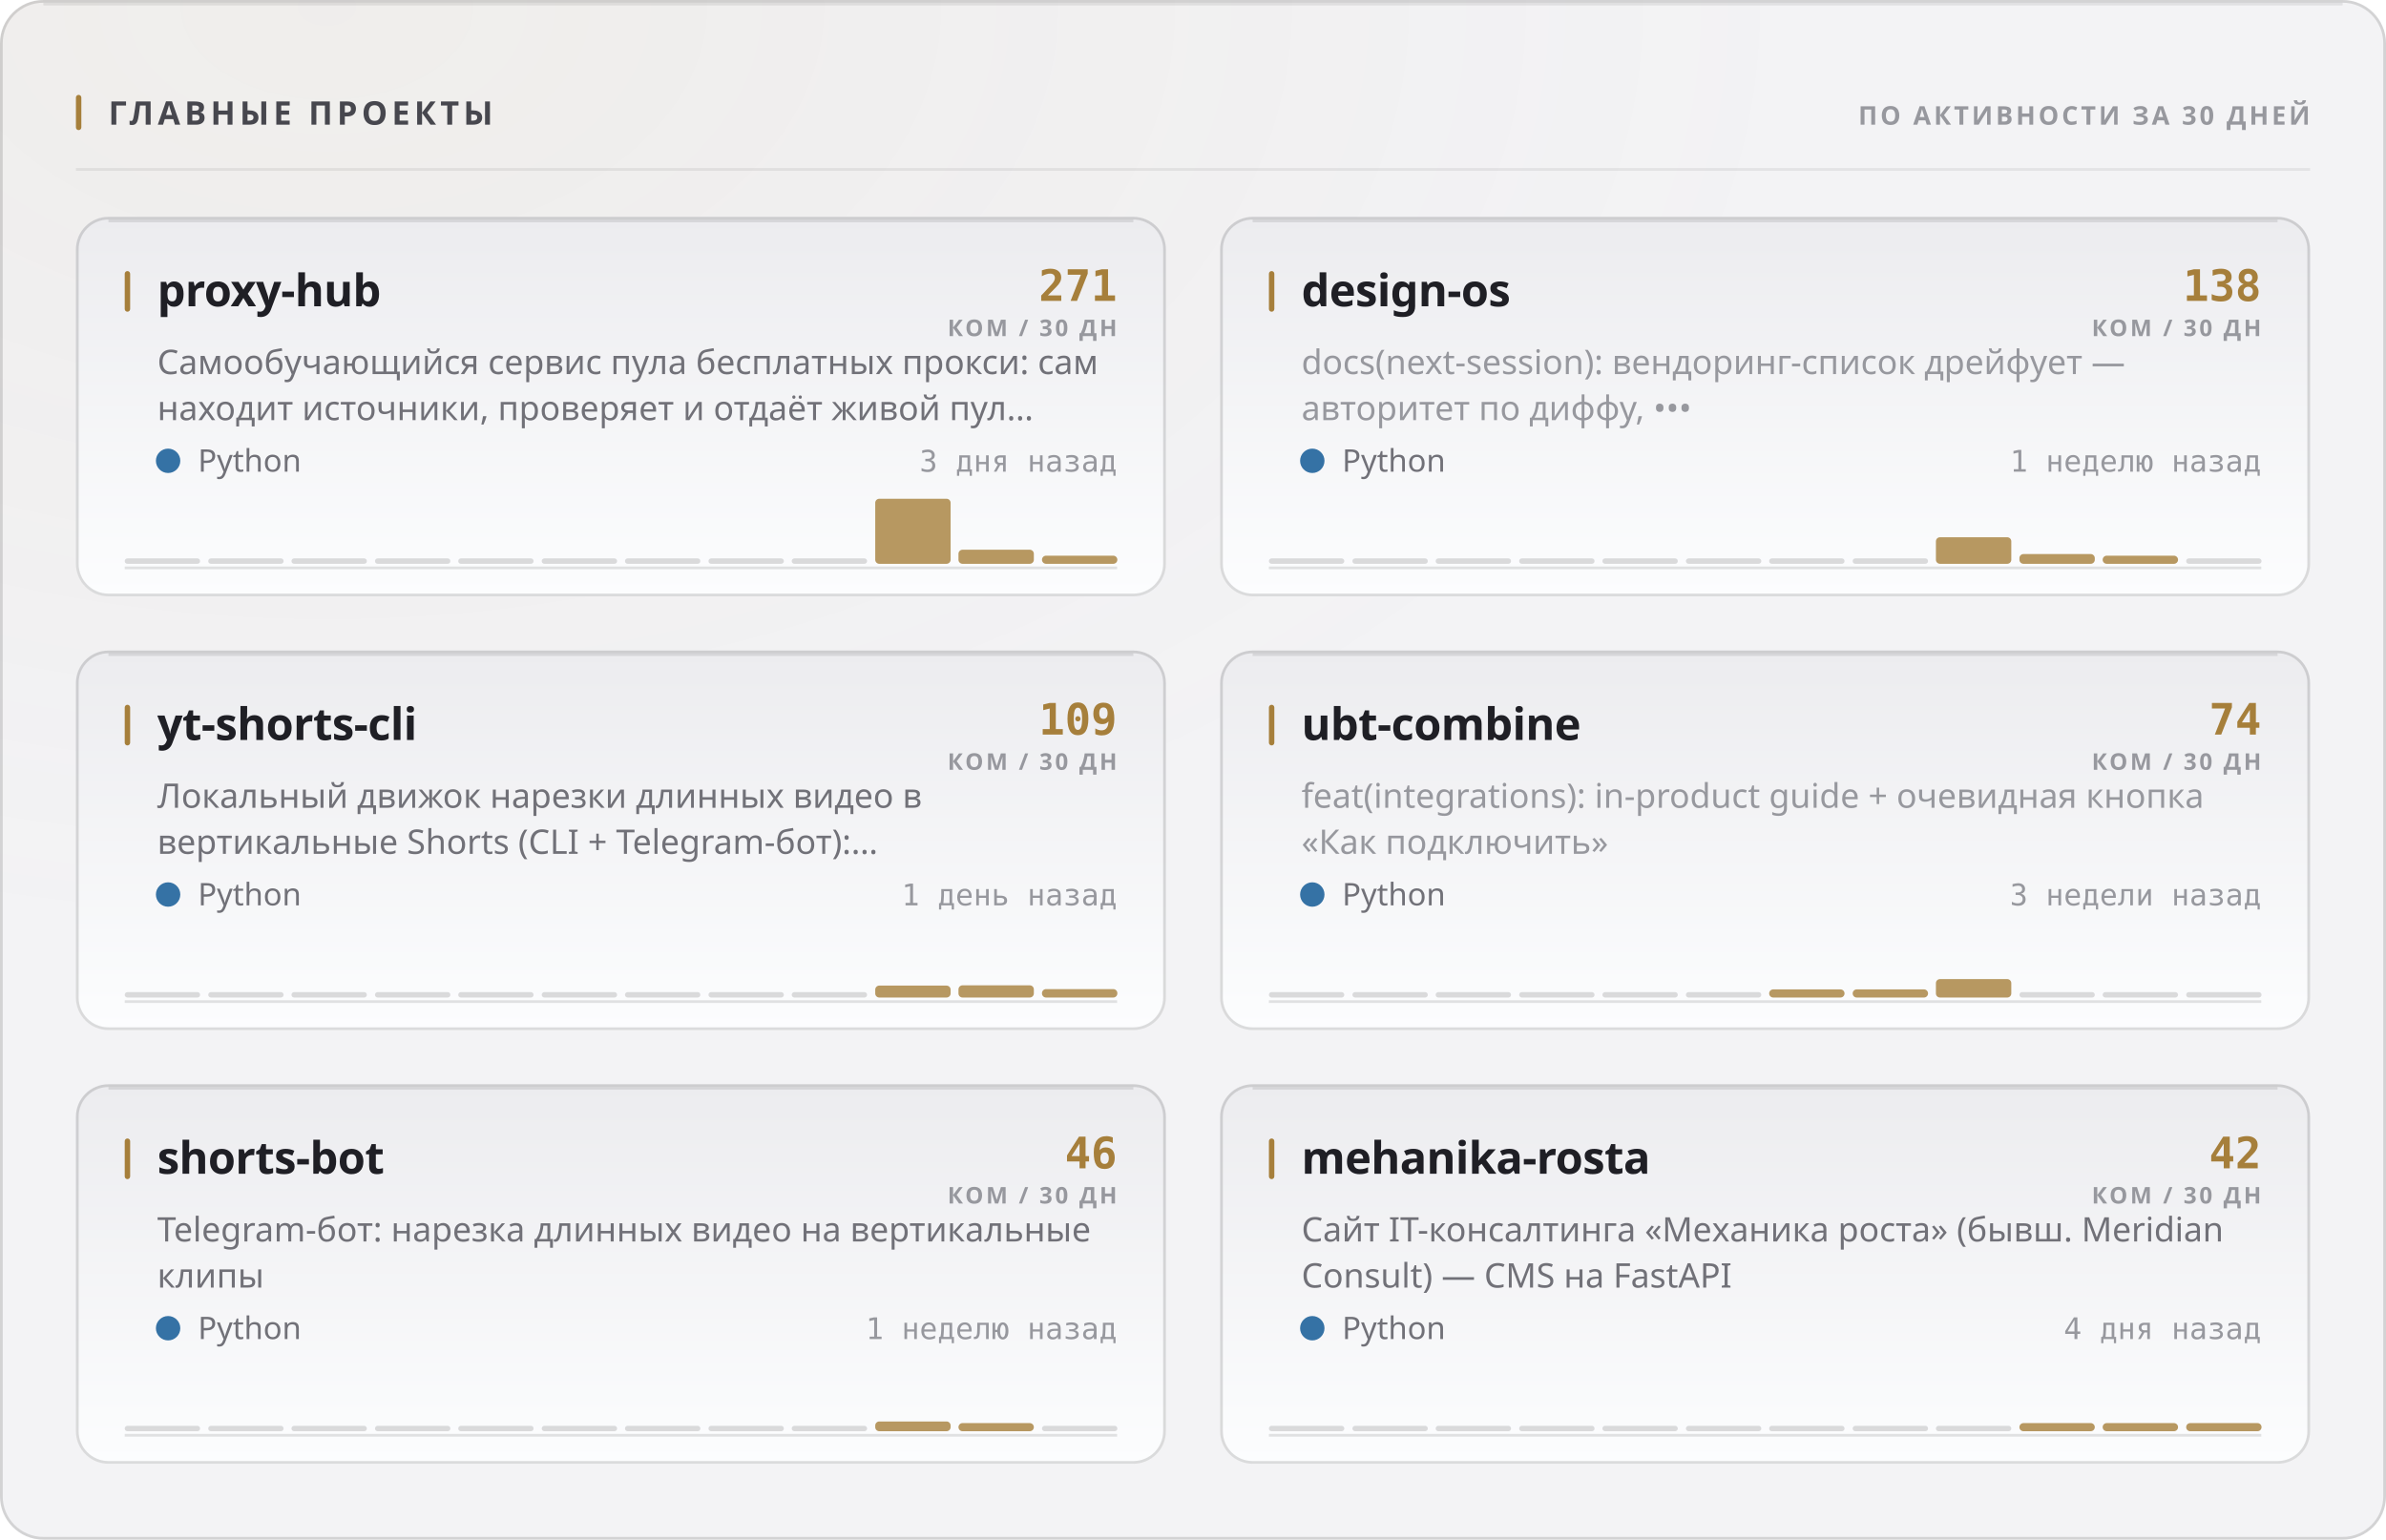
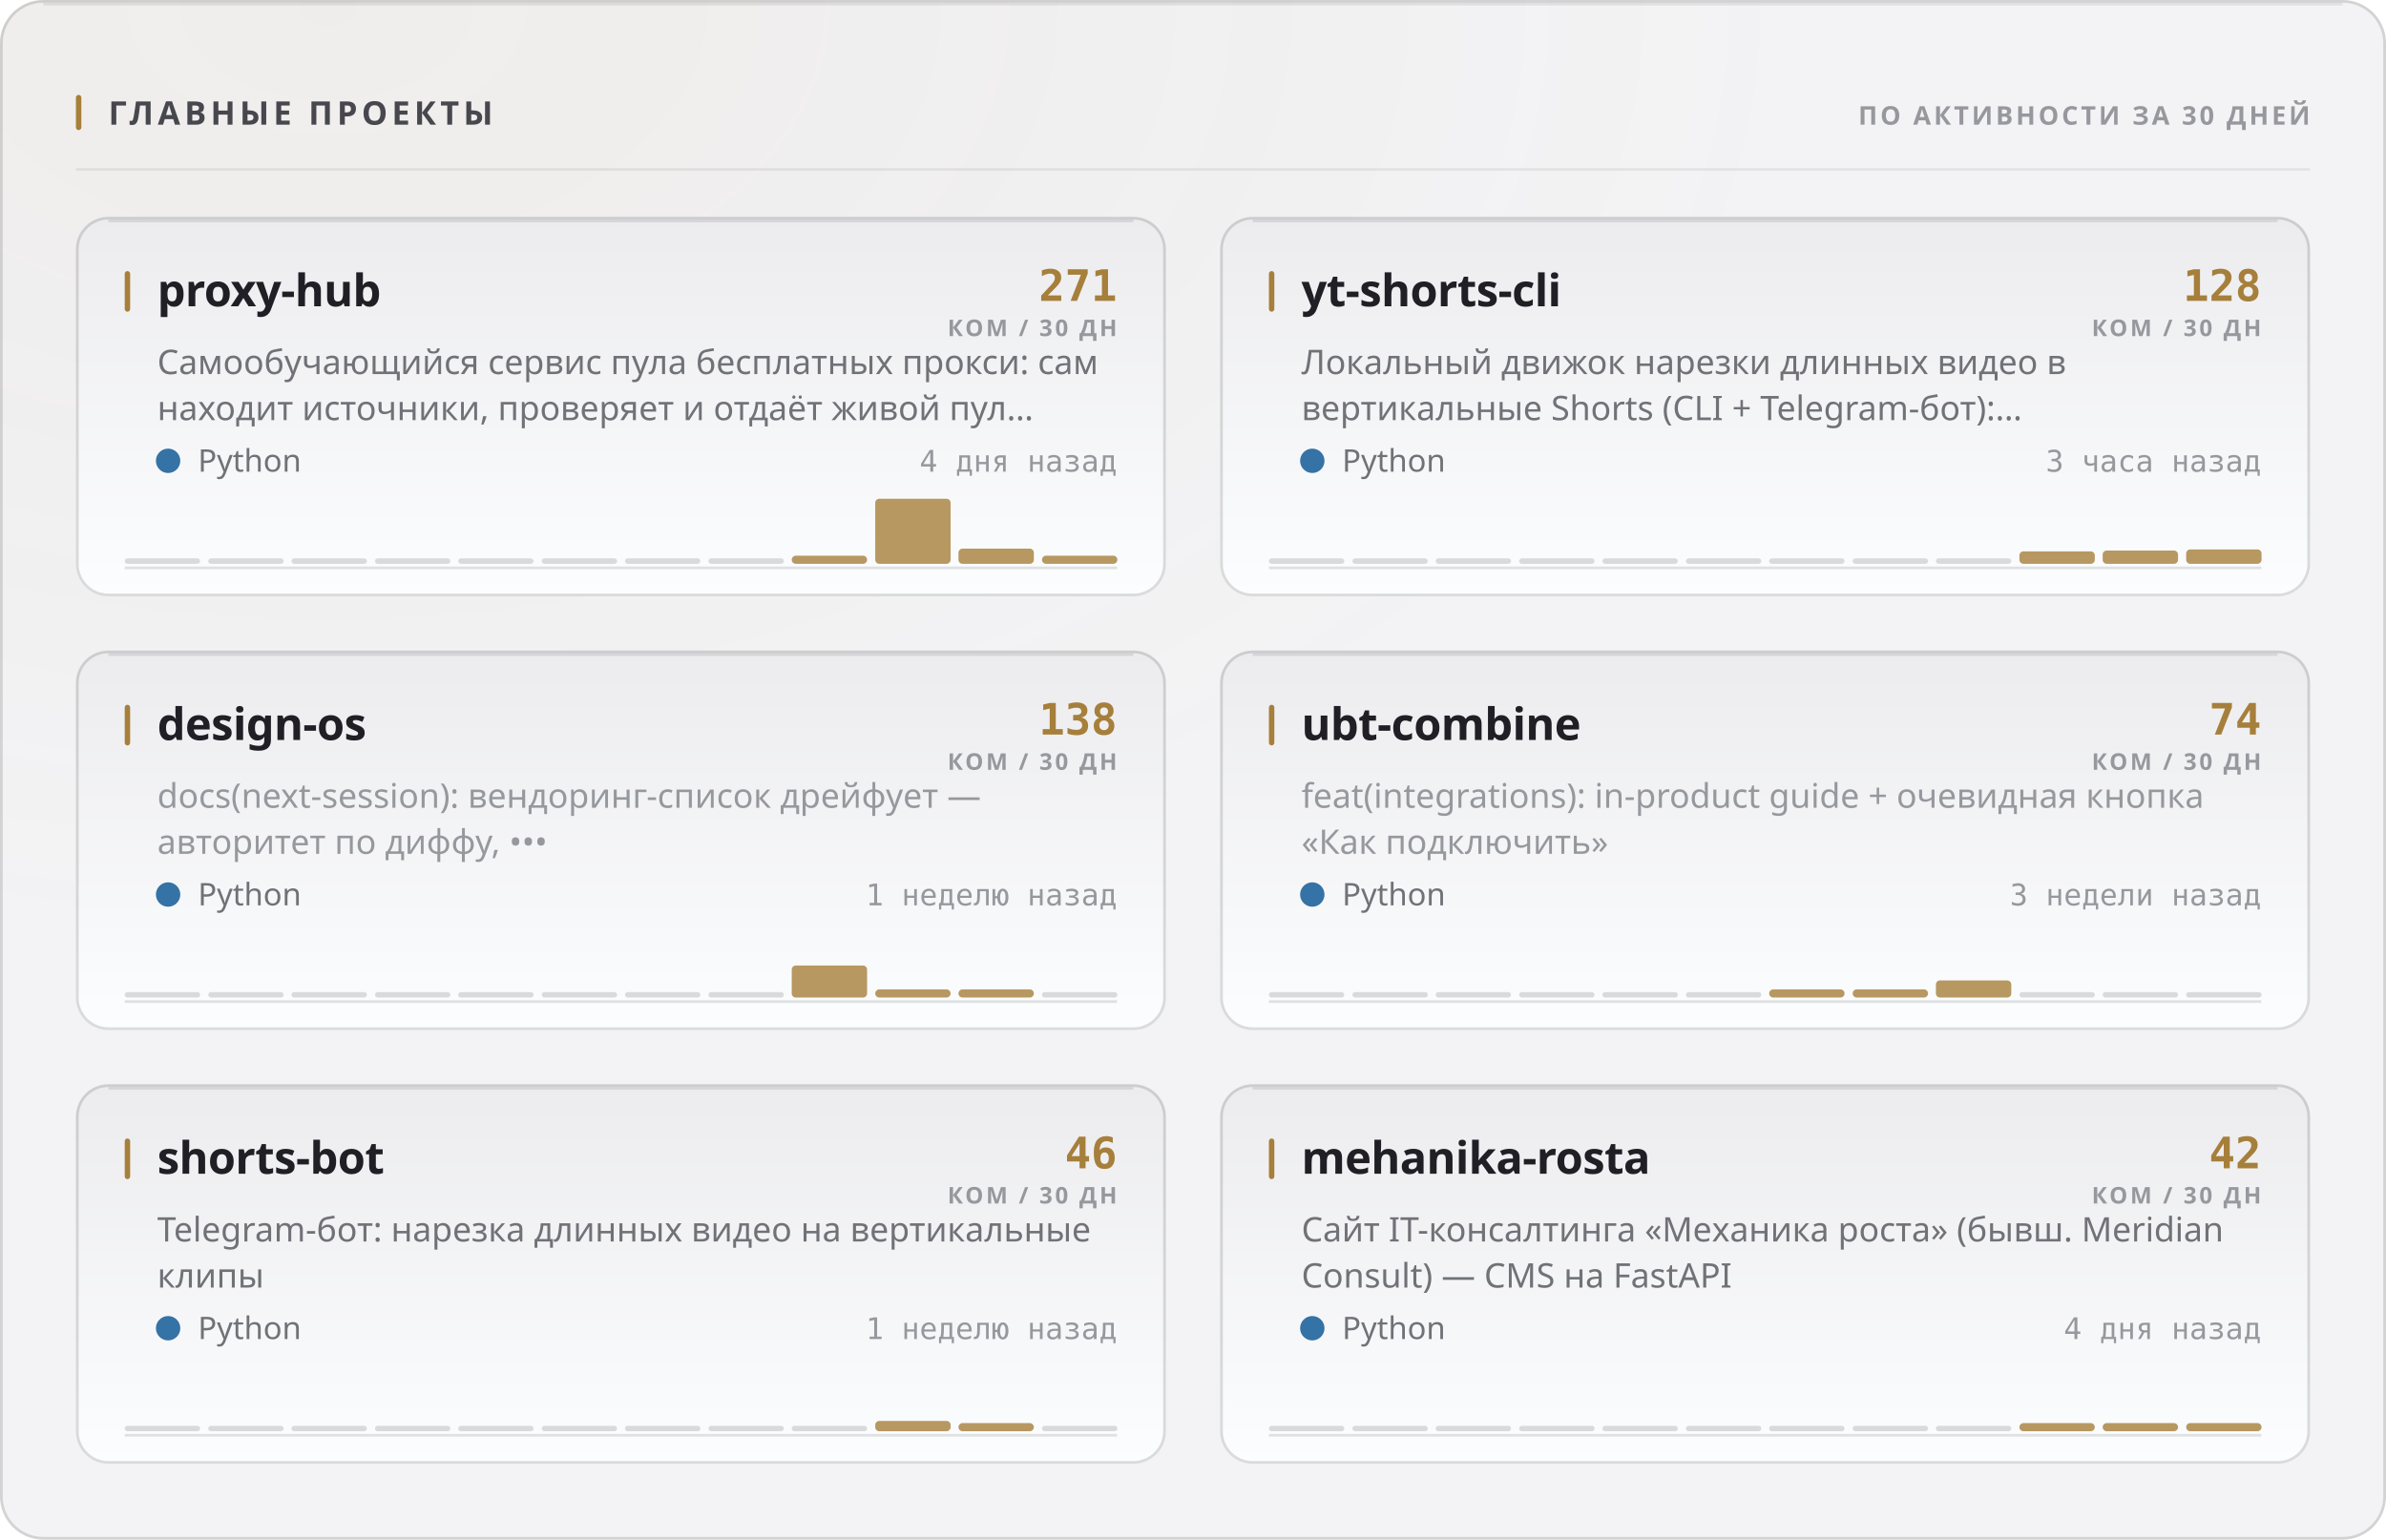
<svg xmlns="http://www.w3.org/2000/svg" width="880" height="568" viewBox="0 0 880 568" role="img">
  <style>
  text { font-family: -apple-system, BlinkMacSystemFont, 'Segoe UI', 'Noto Sans', Helvetica, Arial, sans-serif; }
  .mono { font-family: ui-monospace, 'SF Mono', 'Cascadia Mono', 'DejaVu Sans Mono', Menlo, Consolas, monospace; font-variant-numeric: tabular-nums; }
  .caps { letter-spacing: .1em; text-transform: uppercase; }

  @keyframes sheen  { from { transform: translateX(-120%); } to { transform: translateX(260%); } }
  @keyframes rise   { from { opacity: 0; transform: translateY(6px); } to { opacity: 1; transform: none; } }
  @keyframes slide  { from { opacity: 0; transform: translateX(-8px); } to { opacity: 1; transform: none; } }
  @keyframes grow   { from { transform: scaleY(0); } to { transform: scaleY(1); } }
  @keyframes widen  { from { transform: scaleX(0); } to { transform: scaleX(1); } }
  @keyframes draw   { from { stroke-dashoffset: 200; } to { stroke-dashoffset: 0; } }

  .sheen { animation: sheen 5.5s cubic-bezier(.45,0,.2,1) infinite; }
  .rise  { animation: rise .5s cubic-bezier(.16,1,.3,1) both; }
  .slide { animation: slide .42s cubic-bezier(.16,1,.3,1) both; }
  .bar   { transform-box: fill-box; transform-origin: 50% 100%;
           animation: grow .62s cubic-bezier(.16,1,.3,1) both; }
  .fill  { transform-box: fill-box; transform-origin: 0% 50%;
           animation: widen .8s cubic-bezier(.16,1,.3,1) both; }
  /* The hidden start state lives in the keyframes, never in the static rule.
     A renderer that ignores CSS animations then falls back to the FINISHED
     state — a drawn line, visible text — instead of an empty panel. */
  .spark { stroke-dasharray: 200;
           animation: draw 1.1s cubic-bezier(.16,1,.3,1) both; }

  @media (prefers-reduced-motion: reduce) {
    .sheen { animation: none; opacity: 0; }
    .rise, .slide, .bar, .fill, .spark { animation: none; opacity: 1; transform: none;
                                         stroke-dashoffset: 0; }
  }</style>
  <defs>
    <filter id="grain1" x="0" y="0" width="100%" height="100%">
      <feTurbulence type="fractalNoise" baseFrequency="0.82" numOctaves="3" stitchTiles="stitch" />
      <feColorMatrix type="saturate" values="0" />
    </filter>
    <radialGradient id="wash2" cx="14%" cy="0%" r="62%">
      <stop offset="0%" stop-color="#a67f3b" stop-opacity="0.05" />
      <stop offset="100%" stop-color="#a67f3b" stop-opacity="0" />
    </radialGradient>
    <linearGradient id="cardfill3" x1="0" y1="0" x2="0" y2="1">
      <stop offset="0%" stop-color="#ececef" />
      <stop offset="100%" stop-color="#fcfdfe" />
    </linearGradient>
    <linearGradient id="cardfill4" x1="0" y1="0" x2="0" y2="1">
      <stop offset="0%" stop-color="#ececef" />
      <stop offset="100%" stop-color="#fcfdfe" />
    </linearGradient>
    <linearGradient id="cardfill5" x1="0" y1="0" x2="0" y2="1">
      <stop offset="0%" stop-color="#ececef" />
      <stop offset="100%" stop-color="#fcfdfe" />
    </linearGradient>
    <linearGradient id="cardfill6" x1="0" y1="0" x2="0" y2="1">
      <stop offset="0%" stop-color="#ececef" />
      <stop offset="100%" stop-color="#fcfdfe" />
    </linearGradient>
    <linearGradient id="cardfill7" x1="0" y1="0" x2="0" y2="1">
      <stop offset="0%" stop-color="#ececef" />
      <stop offset="100%" stop-color="#fcfdfe" />
    </linearGradient>
    <linearGradient id="cardfill8" x1="0" y1="0" x2="0" y2="1">
      <stop offset="0%" stop-color="#ececef" />
      <stop offset="100%" stop-color="#fcfdfe" />
    </linearGradient>
  </defs>
  <rect width="880" height="568" rx="16" fill="#f3f3f5" />
  <rect width="880" height="568" rx="16" fill="url(#wash2)" />
  <rect width="880" height="568" rx="16" filter="url(#grain1)" opacity="0.035" style="mix-blend-mode:overlay" />
  <rect x=".5" y=".5" width="879" height="567" rx="15.5" fill="none" stroke="rgba(10,10,12,0.14)" />
  <path d="M16 1.5 H864" stroke="rgba(10,10,12,0.08)" stroke-width="1" fill="none" />
  <rect x="28" y="35" width="2" height="13" rx="1" fill="#a67f3b" />
  <text x="40" y="46" font-size="12" font-weight="700" fill="#47474e" letter-spacing="0.13em">ГЛАВНЫЕ ПРОЕКТЫ</text>
  <text x="852" y="46" font-size="9.5" font-weight="600" fill="#97989e" text-anchor="end" letter-spacing="0.11em">ПО АКТИВНОСТИ ЗА 30 ДНЕЙ</text>
  <path d="M28 62.5 H852" stroke="rgba(10,10,12,0.07)" stroke-width="1" />
  <g class="rise" opacity="1" style="">
    <rect x="28" y="80" width="402" height="140" rx="12" fill="url(#cardfill3)" />
    <rect x="28.5" y="80.5" width="401" height="139" rx="11.5" fill="none" stroke="rgba(10,10,12,0.14)" />
    <path d="M40 81.5 H418" stroke="rgba(10,10,12,0.1)" stroke-width="1" fill="none" />
    <rect x="46" y="100" width="2" height="15" rx="1" fill="#a67f3b" />
    <text x="58" y="113" font-size="16.5" font-weight="700" fill="#1f1f25" letter-spacing="-0.01em">proxy-hub</text>
    <text x="412" y="111" font-size="16" font-weight="700" fill="#a67f3b" text-anchor="end" class="mono">271</text>
    <text x="412" y="124" font-size="8.5" font-weight="600" fill="#97989e" text-anchor="end" letter-spacing="0.11em">КОМ / 30 ДН</text>
    <text x="58" y="138" font-size="12.5" font-weight="400" fill="#717178">Самообучающийся сервис пула бесплатных прокси: сам</text>
    <text x="58" y="155" font-size="12.5" font-weight="400" fill="#717178">находит источники, проверяет и отдаёт живой пул…</text>
    <circle cx="62" cy="170" r="4.5" fill="#3572A5" />
    <text x="73" y="174" font-size="11.5" font-weight="400" fill="#717178">Python</text>
-     <text x="412" y="174" font-size="11" font-weight="400" fill="#97989e" text-anchor="end" class="mono">3 дня назад</text>
+     <text x="412" y="174" font-size="11" font-weight="400" fill="#97989e" text-anchor="end" class="mono">4 дня назад</text>
    <path d="M46 209.5 H412" stroke="rgba(10,10,12,0.112)" stroke-width="1" />
    <g class="bar" style="animation-delay:0.18s">
      <rect x="46.0" y="206.0" width="27.8" height="2" rx="1" fill="rgba(10,10,12,0.14)" />
      <rect x="76.8" y="206.0" width="27.8" height="2" rx="1" fill="rgba(10,10,12,0.14)" />
      <rect x="107.5" y="206.0" width="27.8" height="2" rx="1" fill="rgba(10,10,12,0.14)" />
      <rect x="138.3" y="206.0" width="27.8" height="2" rx="1" fill="rgba(10,10,12,0.14)" />
      <rect x="169.0" y="206.0" width="27.8" height="2" rx="1" fill="rgba(10,10,12,0.14)" />
      <rect x="199.8" y="206.0" width="27.8" height="2" rx="1" fill="rgba(10,10,12,0.14)" />
      <rect x="230.5" y="206.0" width="27.8" height="2" rx="1" fill="rgba(10,10,12,0.14)" />
      <rect x="261.3" y="206.0" width="27.8" height="2" rx="1" fill="rgba(10,10,12,0.14)" />
-       <rect x="292.0" y="206.0" width="27.8" height="2" rx="1" fill="rgba(10,10,12,0.14)" />
+       <rect x="292.0" y="205.0" width="27.8" height="3.0" rx="1.5" fill="#a67f3b" opacity="0.8" />
      <rect x="322.8" y="184.0" width="27.8" height="24.0" rx="1.5" fill="#a67f3b" opacity="0.8" />
-       <rect x="353.5" y="202.8" width="27.8" height="5.2" rx="1.5" fill="#a67f3b" opacity="0.8" />
+       <rect x="353.5" y="202.4" width="27.8" height="5.6" rx="1.5" fill="#a67f3b" opacity="0.8" />
      <rect x="384.3" y="205.0" width="27.8" height="3.0" rx="1.5" fill="#a67f3b" opacity="0.8" />
    </g>
  </g>
  <g class="rise" opacity="1" style=" animation-delay:0.055s;">
    <rect x="450" y="80" width="402" height="140" rx="12" fill="url(#cardfill4)" />
    <rect x="450.5" y="80.5" width="401" height="139" rx="11.5" fill="none" stroke="rgba(10,10,12,0.14)" />
    <path d="M462 81.5 H840" stroke="rgba(10,10,12,0.1)" stroke-width="1" fill="none" />
    <rect x="468" y="100" width="2" height="15" rx="1" fill="#a67f3b" />
-     <text x="480" y="113" font-size="16.5" font-weight="700" fill="#1f1f25" letter-spacing="-0.01em">design-os</text>
-     <text x="834" y="111" font-size="16" font-weight="700" fill="#a67f3b" text-anchor="end" class="mono">138</text>
+     <text x="480" y="113" font-size="16.5" font-weight="700" fill="#1f1f25" letter-spacing="-0.01em">yt-shorts-cli</text>
+     <text x="834" y="111" font-size="16" font-weight="700" fill="#a67f3b" text-anchor="end" class="mono">128</text>
    <text x="834" y="124" font-size="8.5" font-weight="600" fill="#97989e" text-anchor="end" letter-spacing="0.11em">КОМ / 30 ДН</text>
-     <text x="480" y="138" font-size="12.5" font-weight="400" fill="#97989e">docs(next-session): вендоринг-список дрейфует —</text>
-     <text x="480" y="155" font-size="12.5" font-weight="400" fill="#97989e">авторитет по диффу, •••</text>
+     <text x="480" y="138" font-size="12.5" font-weight="400" fill="#717178">Локальный движок нарезки длинных видео в</text>
+     <text x="480" y="155" font-size="12.5" font-weight="400" fill="#717178">вертикальные Shorts (CLI + Telegram-бот):…</text>
    <circle cx="484" cy="170" r="4.5" fill="#3572A5" />
    <text x="495" y="174" font-size="11.5" font-weight="400" fill="#717178">Python</text>
-     <text x="834" y="174" font-size="11" font-weight="400" fill="#97989e" text-anchor="end" class="mono">1 неделю назад</text>
+     <text x="834" y="174" font-size="11" font-weight="400" fill="#97989e" text-anchor="end" class="mono">3 часа назад</text>
    <path d="M468 209.5 H834" stroke="rgba(10,10,12,0.112)" stroke-width="1" />
    <g class="bar" style="animation-delay:0.24s">
      <rect x="468.0" y="206.0" width="27.8" height="2" rx="1" fill="rgba(10,10,12,0.14)" />
      <rect x="498.8" y="206.0" width="27.8" height="2" rx="1" fill="rgba(10,10,12,0.14)" />
      <rect x="529.5" y="206.0" width="27.8" height="2" rx="1" fill="rgba(10,10,12,0.14)" />
      <rect x="560.3" y="206.0" width="27.8" height="2" rx="1" fill="rgba(10,10,12,0.14)" />
      <rect x="591.0" y="206.0" width="27.8" height="2" rx="1" fill="rgba(10,10,12,0.14)" />
      <rect x="621.8" y="206.0" width="27.8" height="2" rx="1" fill="rgba(10,10,12,0.14)" />
      <rect x="652.5" y="206.0" width="27.8" height="2" rx="1" fill="rgba(10,10,12,0.14)" />
      <rect x="683.3" y="206.0" width="27.8" height="2" rx="1" fill="rgba(10,10,12,0.14)" />
-       <rect x="714.0" y="198.2" width="27.8" height="9.8" rx="1.5" fill="#a67f3b" opacity="0.8" />
-       <rect x="744.8" y="204.4" width="27.8" height="3.6" rx="1.5" fill="#a67f3b" opacity="0.8" />
-       <rect x="775.5" y="205.0" width="27.8" height="3.0" rx="1.5" fill="#a67f3b" opacity="0.8" />
-       <rect x="806.3" y="206.0" width="27.8" height="2" rx="1" fill="rgba(10,10,12,0.14)" />
+       <rect x="714.0" y="206.0" width="27.8" height="2" rx="1" fill="rgba(10,10,12,0.14)" />
+       <rect x="744.8" y="203.4" width="27.8" height="4.6" rx="1.5" fill="#a67f3b" opacity="0.8" />
+       <rect x="775.5" y="203.1" width="27.8" height="4.9" rx="1.5" fill="#a67f3b" opacity="0.8" />
+       <rect x="806.3" y="202.7" width="27.8" height="5.3" rx="1.5" fill="#a67f3b" opacity="0.8" />
    </g>
  </g>
  <g class="rise" opacity="1" style=" animation-delay:0.110s;">
    <rect x="28" y="240" width="402" height="140" rx="12" fill="url(#cardfill5)" />
    <rect x="28.5" y="240.5" width="401" height="139" rx="11.5" fill="none" stroke="rgba(10,10,12,0.14)" />
    <path d="M40 241.5 H418" stroke="rgba(10,10,12,0.1)" stroke-width="1" fill="none" />
    <rect x="46" y="260" width="2" height="15" rx="1" fill="#a67f3b" />
-     <text x="58" y="273" font-size="16.5" font-weight="700" fill="#1f1f25" letter-spacing="-0.01em">yt-shorts-cli</text>
-     <text x="412" y="271" font-size="16" font-weight="700" fill="#a67f3b" text-anchor="end" class="mono">109</text>
+     <text x="58" y="273" font-size="16.5" font-weight="700" fill="#1f1f25" letter-spacing="-0.01em">design-os</text>
+     <text x="412" y="271" font-size="16" font-weight="700" fill="#a67f3b" text-anchor="end" class="mono">138</text>
    <text x="412" y="284" font-size="8.5" font-weight="600" fill="#97989e" text-anchor="end" letter-spacing="0.11em">КОМ / 30 ДН</text>
-     <text x="58" y="298" font-size="12.5" font-weight="400" fill="#717178">Локальный движок нарезки длинных видео в</text>
-     <text x="58" y="315" font-size="12.5" font-weight="400" fill="#717178">вертикальные Shorts (CLI + Telegram-бот):…</text>
+     <text x="58" y="298" font-size="12.5" font-weight="400" fill="#97989e">docs(next-session): вендоринг-список дрейфует —</text>
+     <text x="58" y="315" font-size="12.5" font-weight="400" fill="#97989e">авторитет по диффу, •••</text>
    <circle cx="62" cy="330" r="4.5" fill="#3572A5" />
    <text x="73" y="334" font-size="11.5" font-weight="400" fill="#717178">Python</text>
-     <text x="412" y="334" font-size="11" font-weight="400" fill="#97989e" text-anchor="end" class="mono">1 день назад</text>
+     <text x="412" y="334" font-size="11" font-weight="400" fill="#97989e" text-anchor="end" class="mono">1 неделю назад</text>
    <path d="M46 369.5 H412" stroke="rgba(10,10,12,0.112)" stroke-width="1" />
    <g class="bar" style="animation-delay:0.3s">
      <rect x="46.0" y="366.0" width="27.8" height="2" rx="1" fill="rgba(10,10,12,0.14)" />
      <rect x="76.8" y="366.0" width="27.8" height="2" rx="1" fill="rgba(10,10,12,0.14)" />
      <rect x="107.5" y="366.0" width="27.8" height="2" rx="1" fill="rgba(10,10,12,0.14)" />
      <rect x="138.3" y="366.0" width="27.8" height="2" rx="1" fill="rgba(10,10,12,0.14)" />
      <rect x="169.0" y="366.0" width="27.8" height="2" rx="1" fill="rgba(10,10,12,0.14)" />
      <rect x="199.8" y="366.0" width="27.8" height="2" rx="1" fill="rgba(10,10,12,0.14)" />
      <rect x="230.5" y="366.0" width="27.8" height="2" rx="1" fill="rgba(10,10,12,0.14)" />
      <rect x="261.3" y="366.0" width="27.8" height="2" rx="1" fill="rgba(10,10,12,0.14)" />
-       <rect x="292.0" y="366.0" width="27.8" height="2" rx="1" fill="rgba(10,10,12,0.14)" />
-       <rect x="322.8" y="363.6" width="27.8" height="4.4" rx="1.5" fill="#a67f3b" opacity="0.8" />
-       <rect x="353.5" y="363.5" width="27.8" height="4.5" rx="1.5" fill="#a67f3b" opacity="0.8" />
-       <rect x="384.3" y="364.9" width="27.8" height="3.1" rx="1.5" fill="#a67f3b" opacity="0.8" />
+       <rect x="292.0" y="356.2" width="27.8" height="11.8" rx="1.5" fill="#a67f3b" opacity="0.8" />
+       <rect x="322.8" y="365.0" width="27.8" height="3.0" rx="1.5" fill="#a67f3b" opacity="0.8" />
+       <rect x="353.5" y="365.0" width="27.8" height="3.0" rx="1.5" fill="#a67f3b" opacity="0.8" />
+       <rect x="384.3" y="366.0" width="27.8" height="2" rx="1" fill="rgba(10,10,12,0.14)" />
    </g>
  </g>
  <g class="rise" opacity="1" style=" animation-delay:0.165s;">
    <rect x="450" y="240" width="402" height="140" rx="12" fill="url(#cardfill6)" />
    <rect x="450.5" y="240.5" width="401" height="139" rx="11.5" fill="none" stroke="rgba(10,10,12,0.14)" />
    <path d="M462 241.5 H840" stroke="rgba(10,10,12,0.1)" stroke-width="1" fill="none" />
    <rect x="468" y="260" width="2" height="15" rx="1" fill="#a67f3b" />
    <text x="480" y="273" font-size="16.5" font-weight="700" fill="#1f1f25" letter-spacing="-0.01em">ubt-combine</text>
    <text x="834" y="271" font-size="16" font-weight="700" fill="#a67f3b" text-anchor="end" class="mono">74</text>
    <text x="834" y="284" font-size="8.5" font-weight="600" fill="#97989e" text-anchor="end" letter-spacing="0.11em">КОМ / 30 ДН</text>
    <text x="480" y="298" font-size="12.5" font-weight="400" fill="#97989e">feat(integrations): in-product guide + очевидная кнопка</text>
    <text x="480" y="315" font-size="12.5" font-weight="400" fill="#97989e">«Как подключить»</text>
    <circle cx="484" cy="330" r="4.5" fill="#3572A5" />
    <text x="495" y="334" font-size="11.5" font-weight="400" fill="#717178">Python</text>
    <text x="834" y="334" font-size="11" font-weight="400" fill="#97989e" text-anchor="end" class="mono">3 недели назад</text>
    <path d="M468 369.5 H834" stroke="rgba(10,10,12,0.112)" stroke-width="1" />
    <g class="bar" style="animation-delay:0.36s">
      <rect x="468.0" y="366.0" width="27.8" height="2" rx="1" fill="rgba(10,10,12,0.14)" />
      <rect x="498.8" y="366.0" width="27.8" height="2" rx="1" fill="rgba(10,10,12,0.14)" />
      <rect x="529.5" y="366.0" width="27.8" height="2" rx="1" fill="rgba(10,10,12,0.14)" />
      <rect x="560.3" y="366.0" width="27.8" height="2" rx="1" fill="rgba(10,10,12,0.14)" />
      <rect x="591.0" y="366.0" width="27.8" height="2" rx="1" fill="rgba(10,10,12,0.14)" />
      <rect x="621.8" y="366.0" width="27.8" height="2" rx="1" fill="rgba(10,10,12,0.14)" />
      <rect x="652.5" y="365.0" width="27.8" height="3.0" rx="1.5" fill="#a67f3b" opacity="0.8" />
      <rect x="683.3" y="365.0" width="27.8" height="3.0" rx="1.5" fill="#a67f3b" opacity="0.8" />
-       <rect x="714.0" y="361.2" width="27.8" height="6.8" rx="1.5" fill="#a67f3b" opacity="0.8" />
+       <rect x="714.0" y="361.7" width="27.8" height="6.3" rx="1.5" fill="#a67f3b" opacity="0.8" />
      <rect x="744.8" y="366.0" width="27.8" height="2" rx="1" fill="rgba(10,10,12,0.14)" />
      <rect x="775.5" y="366.0" width="27.8" height="2" rx="1" fill="rgba(10,10,12,0.14)" />
      <rect x="806.3" y="366.0" width="27.8" height="2" rx="1" fill="rgba(10,10,12,0.14)" />
    </g>
  </g>
  <g class="rise" opacity="1" style=" animation-delay:0.220s;">
    <rect x="28" y="400" width="402" height="140" rx="12" fill="url(#cardfill7)" />
    <rect x="28.5" y="400.5" width="401" height="139" rx="11.5" fill="none" stroke="rgba(10,10,12,0.14)" />
    <path d="M40 401.5 H418" stroke="rgba(10,10,12,0.1)" stroke-width="1" fill="none" />
    <rect x="46" y="420" width="2" height="15" rx="1" fill="#a67f3b" />
    <text x="58" y="433" font-size="16.5" font-weight="700" fill="#1f1f25" letter-spacing="-0.01em">shorts-bot</text>
    <text x="412" y="431" font-size="16" font-weight="700" fill="#a67f3b" text-anchor="end" class="mono">46</text>
    <text x="412" y="444" font-size="8.5" font-weight="600" fill="#97989e" text-anchor="end" letter-spacing="0.11em">КОМ / 30 ДН</text>
    <text x="58" y="458" font-size="12.5" font-weight="400" fill="#717178">Telegram-бот: нарезка длинных видео на вертикальные</text>
    <text x="58" y="475" font-size="12.5" font-weight="400" fill="#717178">клипы</text>
    <circle cx="62" cy="490" r="4.5" fill="#3572A5" />
    <text x="73" y="494" font-size="11.5" font-weight="400" fill="#717178">Python</text>
    <text x="412" y="494" font-size="11" font-weight="400" fill="#97989e" text-anchor="end" class="mono">1 неделю назад</text>
    <path d="M46 529.5 H412" stroke="rgba(10,10,12,0.112)" stroke-width="1" />
    <g class="bar" style="animation-delay:0.42s">
      <rect x="46.0" y="526.0" width="27.8" height="2" rx="1" fill="rgba(10,10,12,0.14)" />
      <rect x="76.8" y="526.0" width="27.8" height="2" rx="1" fill="rgba(10,10,12,0.14)" />
      <rect x="107.5" y="526.0" width="27.8" height="2" rx="1" fill="rgba(10,10,12,0.14)" />
      <rect x="138.3" y="526.0" width="27.8" height="2" rx="1" fill="rgba(10,10,12,0.14)" />
      <rect x="169.0" y="526.0" width="27.8" height="2" rx="1" fill="rgba(10,10,12,0.14)" />
      <rect x="199.8" y="526.0" width="27.8" height="2" rx="1" fill="rgba(10,10,12,0.14)" />
      <rect x="230.5" y="526.0" width="27.8" height="2" rx="1" fill="rgba(10,10,12,0.14)" />
      <rect x="261.3" y="526.0" width="27.8" height="2" rx="1" fill="rgba(10,10,12,0.14)" />
      <rect x="292.0" y="526.0" width="27.8" height="2" rx="1" fill="rgba(10,10,12,0.14)" />
-       <rect x="322.8" y="524.4" width="27.8" height="3.6" rx="1.5" fill="#a67f3b" opacity="0.8" />
+       <rect x="322.8" y="524.2" width="27.8" height="3.8" rx="1.5" fill="#a67f3b" opacity="0.8" />
      <rect x="353.5" y="525.0" width="27.8" height="3.0" rx="1.5" fill="#a67f3b" opacity="0.8" />
      <rect x="384.3" y="526.0" width="27.8" height="2" rx="1" fill="rgba(10,10,12,0.14)" />
    </g>
  </g>
  <g class="rise" opacity="1" style=" animation-delay:0.275s;">
    <rect x="450" y="400" width="402" height="140" rx="12" fill="url(#cardfill8)" />
    <rect x="450.5" y="400.5" width="401" height="139" rx="11.5" fill="none" stroke="rgba(10,10,12,0.14)" />
    <path d="M462 401.5 H840" stroke="rgba(10,10,12,0.1)" stroke-width="1" fill="none" />
    <rect x="468" y="420" width="2" height="15" rx="1" fill="#a67f3b" />
    <text x="480" y="433" font-size="16.5" font-weight="700" fill="#1f1f25" letter-spacing="-0.01em">mehanika-rosta</text>
    <text x="834" y="431" font-size="16" font-weight="700" fill="#a67f3b" text-anchor="end" class="mono">42</text>
    <text x="834" y="444" font-size="8.5" font-weight="600" fill="#97989e" text-anchor="end" letter-spacing="0.11em">КОМ / 30 ДН</text>
    <text x="480" y="458" font-size="12.5" font-weight="400" fill="#717178">Сайт IT-консалтинга «Механика роста» (бывш. Meridian</text>
    <text x="480" y="475" font-size="12.5" font-weight="400" fill="#717178">Consult) — CMS на FastAPI</text>
    <circle cx="484" cy="490" r="4.5" fill="#3572A5" />
    <text x="495" y="494" font-size="11.5" font-weight="400" fill="#717178">Python</text>
    <text x="834" y="494" font-size="11" font-weight="400" fill="#97989e" text-anchor="end" class="mono">4 дня назад</text>
    <path d="M468 529.5 H834" stroke="rgba(10,10,12,0.112)" stroke-width="1" />
    <g class="bar" style="animation-delay:0.48s">
      <rect x="468.0" y="526.0" width="27.8" height="2" rx="1" fill="rgba(10,10,12,0.14)" />
      <rect x="498.8" y="526.0" width="27.8" height="2" rx="1" fill="rgba(10,10,12,0.14)" />
      <rect x="529.5" y="526.0" width="27.8" height="2" rx="1" fill="rgba(10,10,12,0.14)" />
      <rect x="560.3" y="526.0" width="27.8" height="2" rx="1" fill="rgba(10,10,12,0.14)" />
      <rect x="591.0" y="526.0" width="27.8" height="2" rx="1" fill="rgba(10,10,12,0.14)" />
      <rect x="621.8" y="526.0" width="27.8" height="2" rx="1" fill="rgba(10,10,12,0.14)" />
      <rect x="652.5" y="526.0" width="27.8" height="2" rx="1" fill="rgba(10,10,12,0.14)" />
      <rect x="683.3" y="526.0" width="27.8" height="2" rx="1" fill="rgba(10,10,12,0.14)" />
      <rect x="714.0" y="526.0" width="27.8" height="2" rx="1" fill="rgba(10,10,12,0.14)" />
      <rect x="744.8" y="525.0" width="27.8" height="3.0" rx="1.5" fill="#a67f3b" opacity="0.8" />
      <rect x="775.5" y="525.0" width="27.8" height="3.0" rx="1.5" fill="#a67f3b" opacity="0.8" />
      <rect x="806.3" y="525.0" width="27.8" height="3.0" rx="1.5" fill="#a67f3b" opacity="0.8" />
    </g>
  </g>
</svg>
